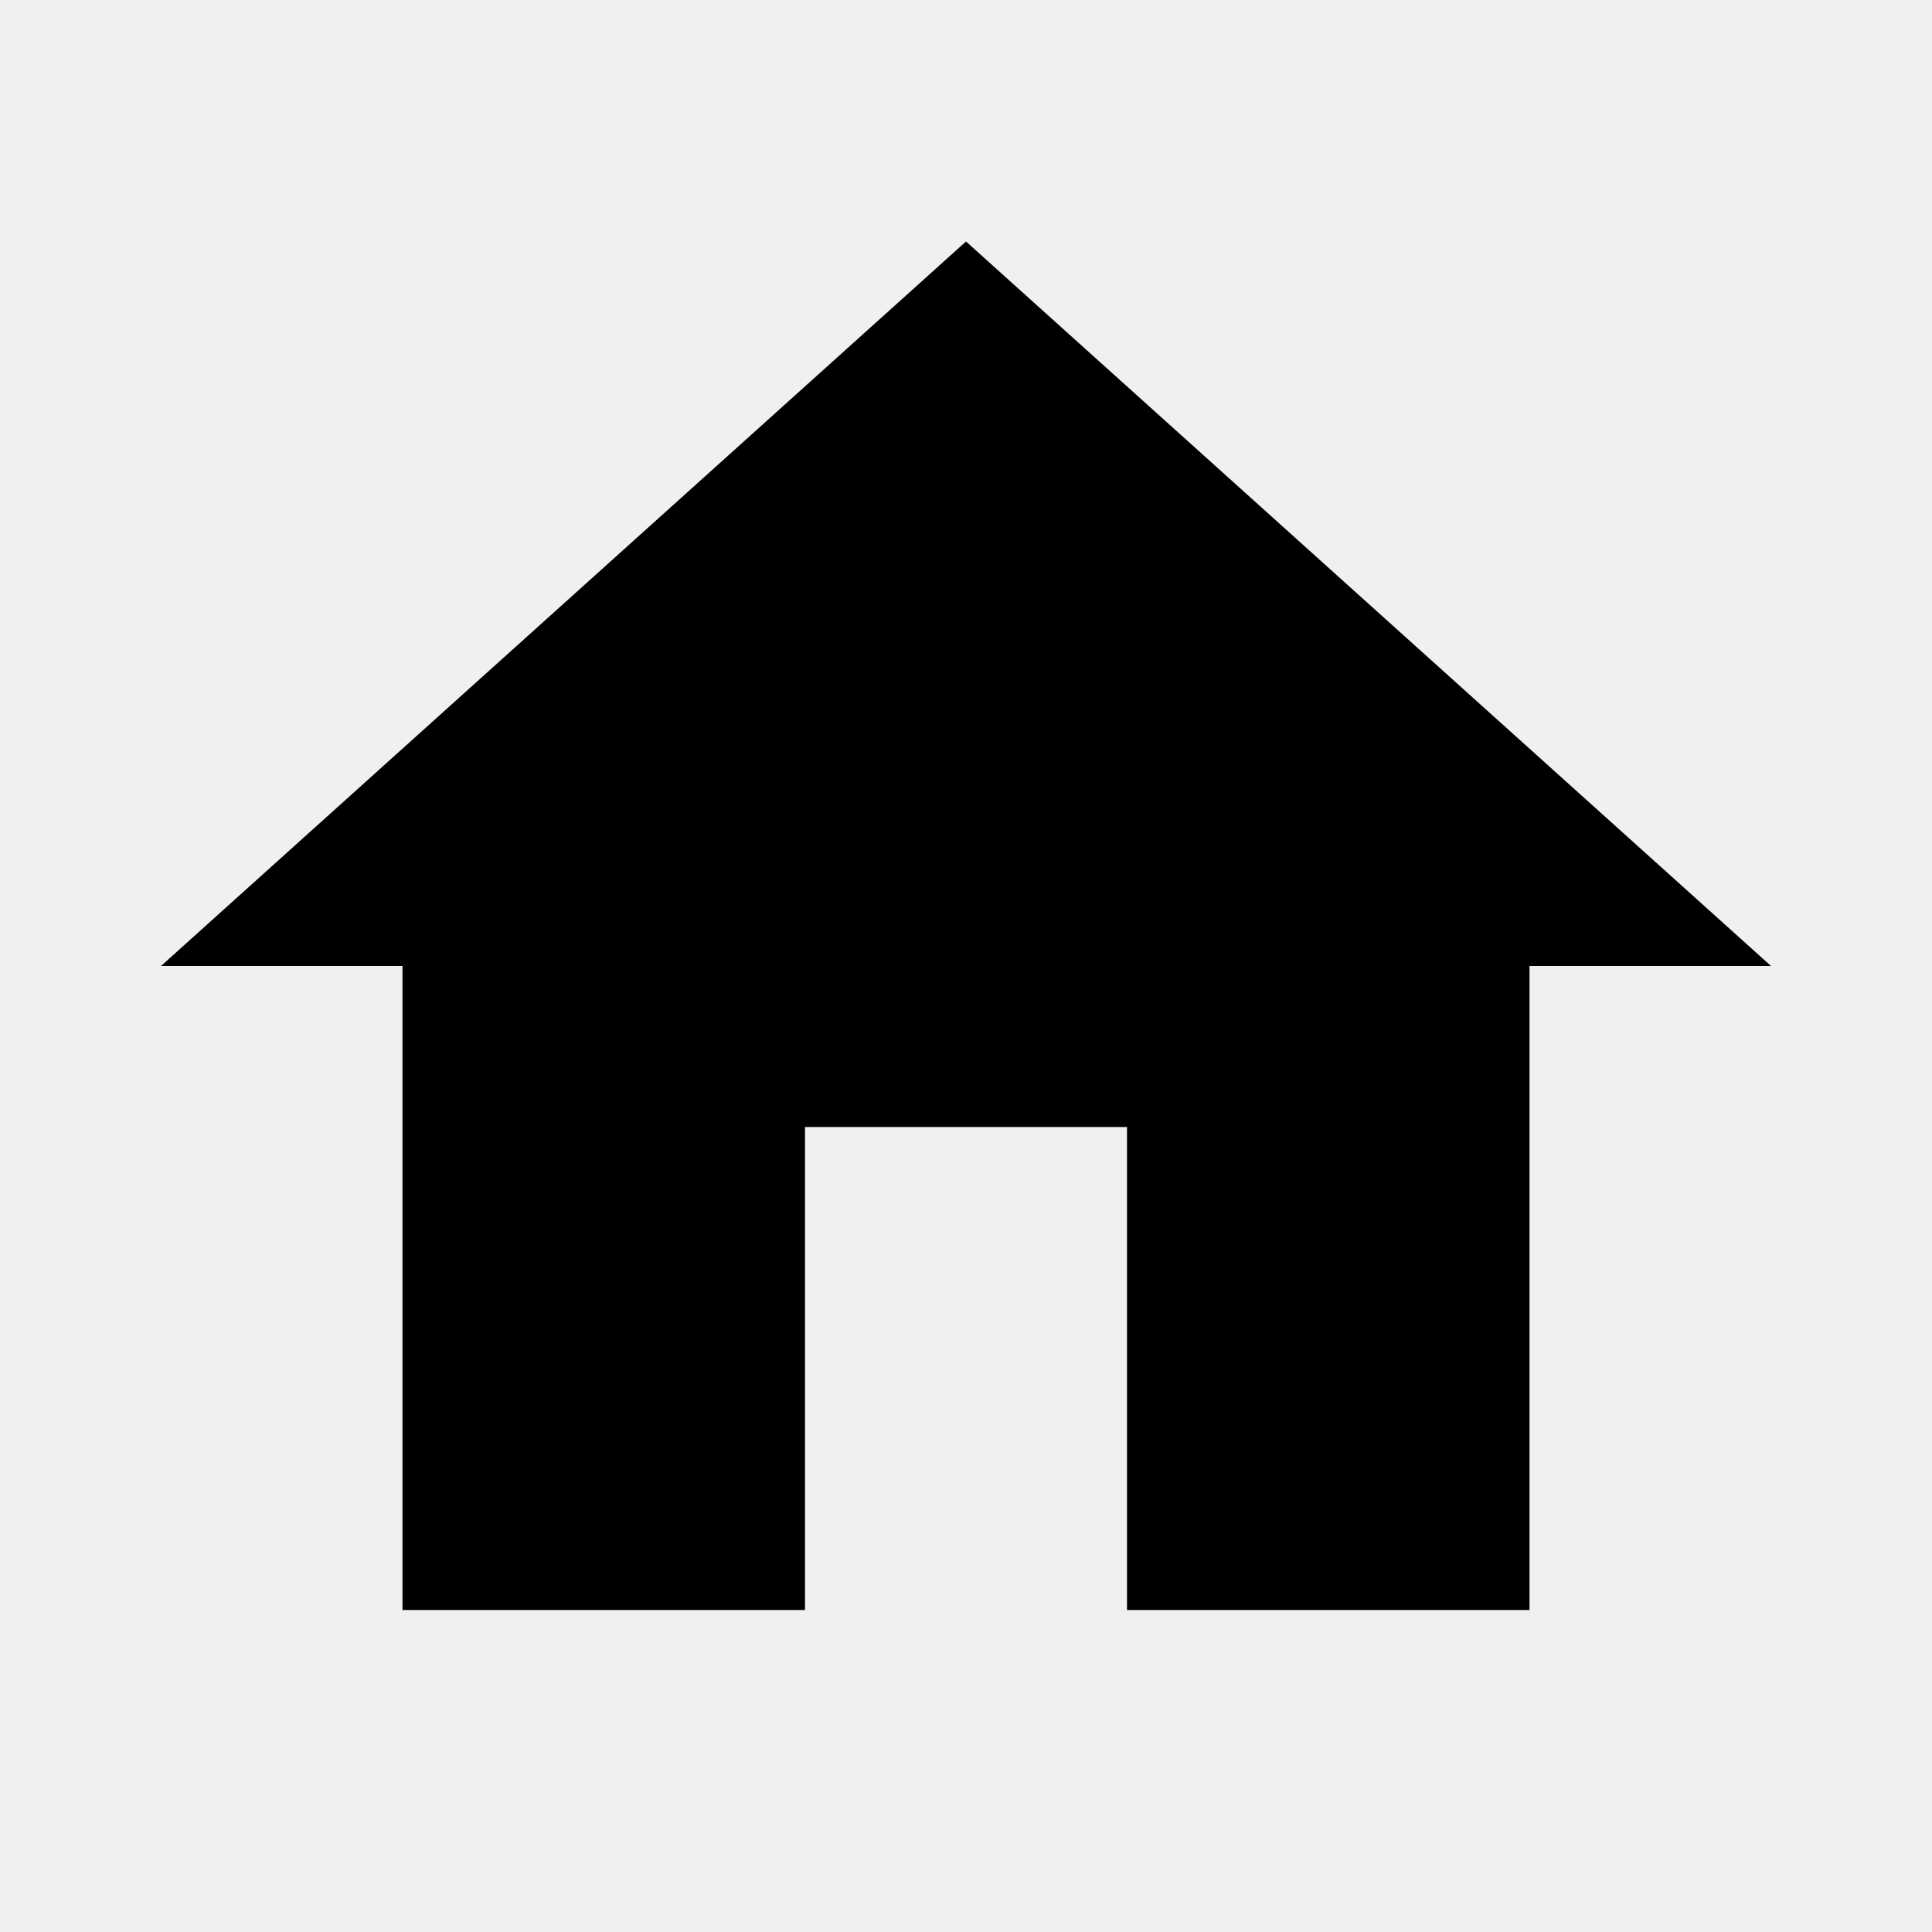
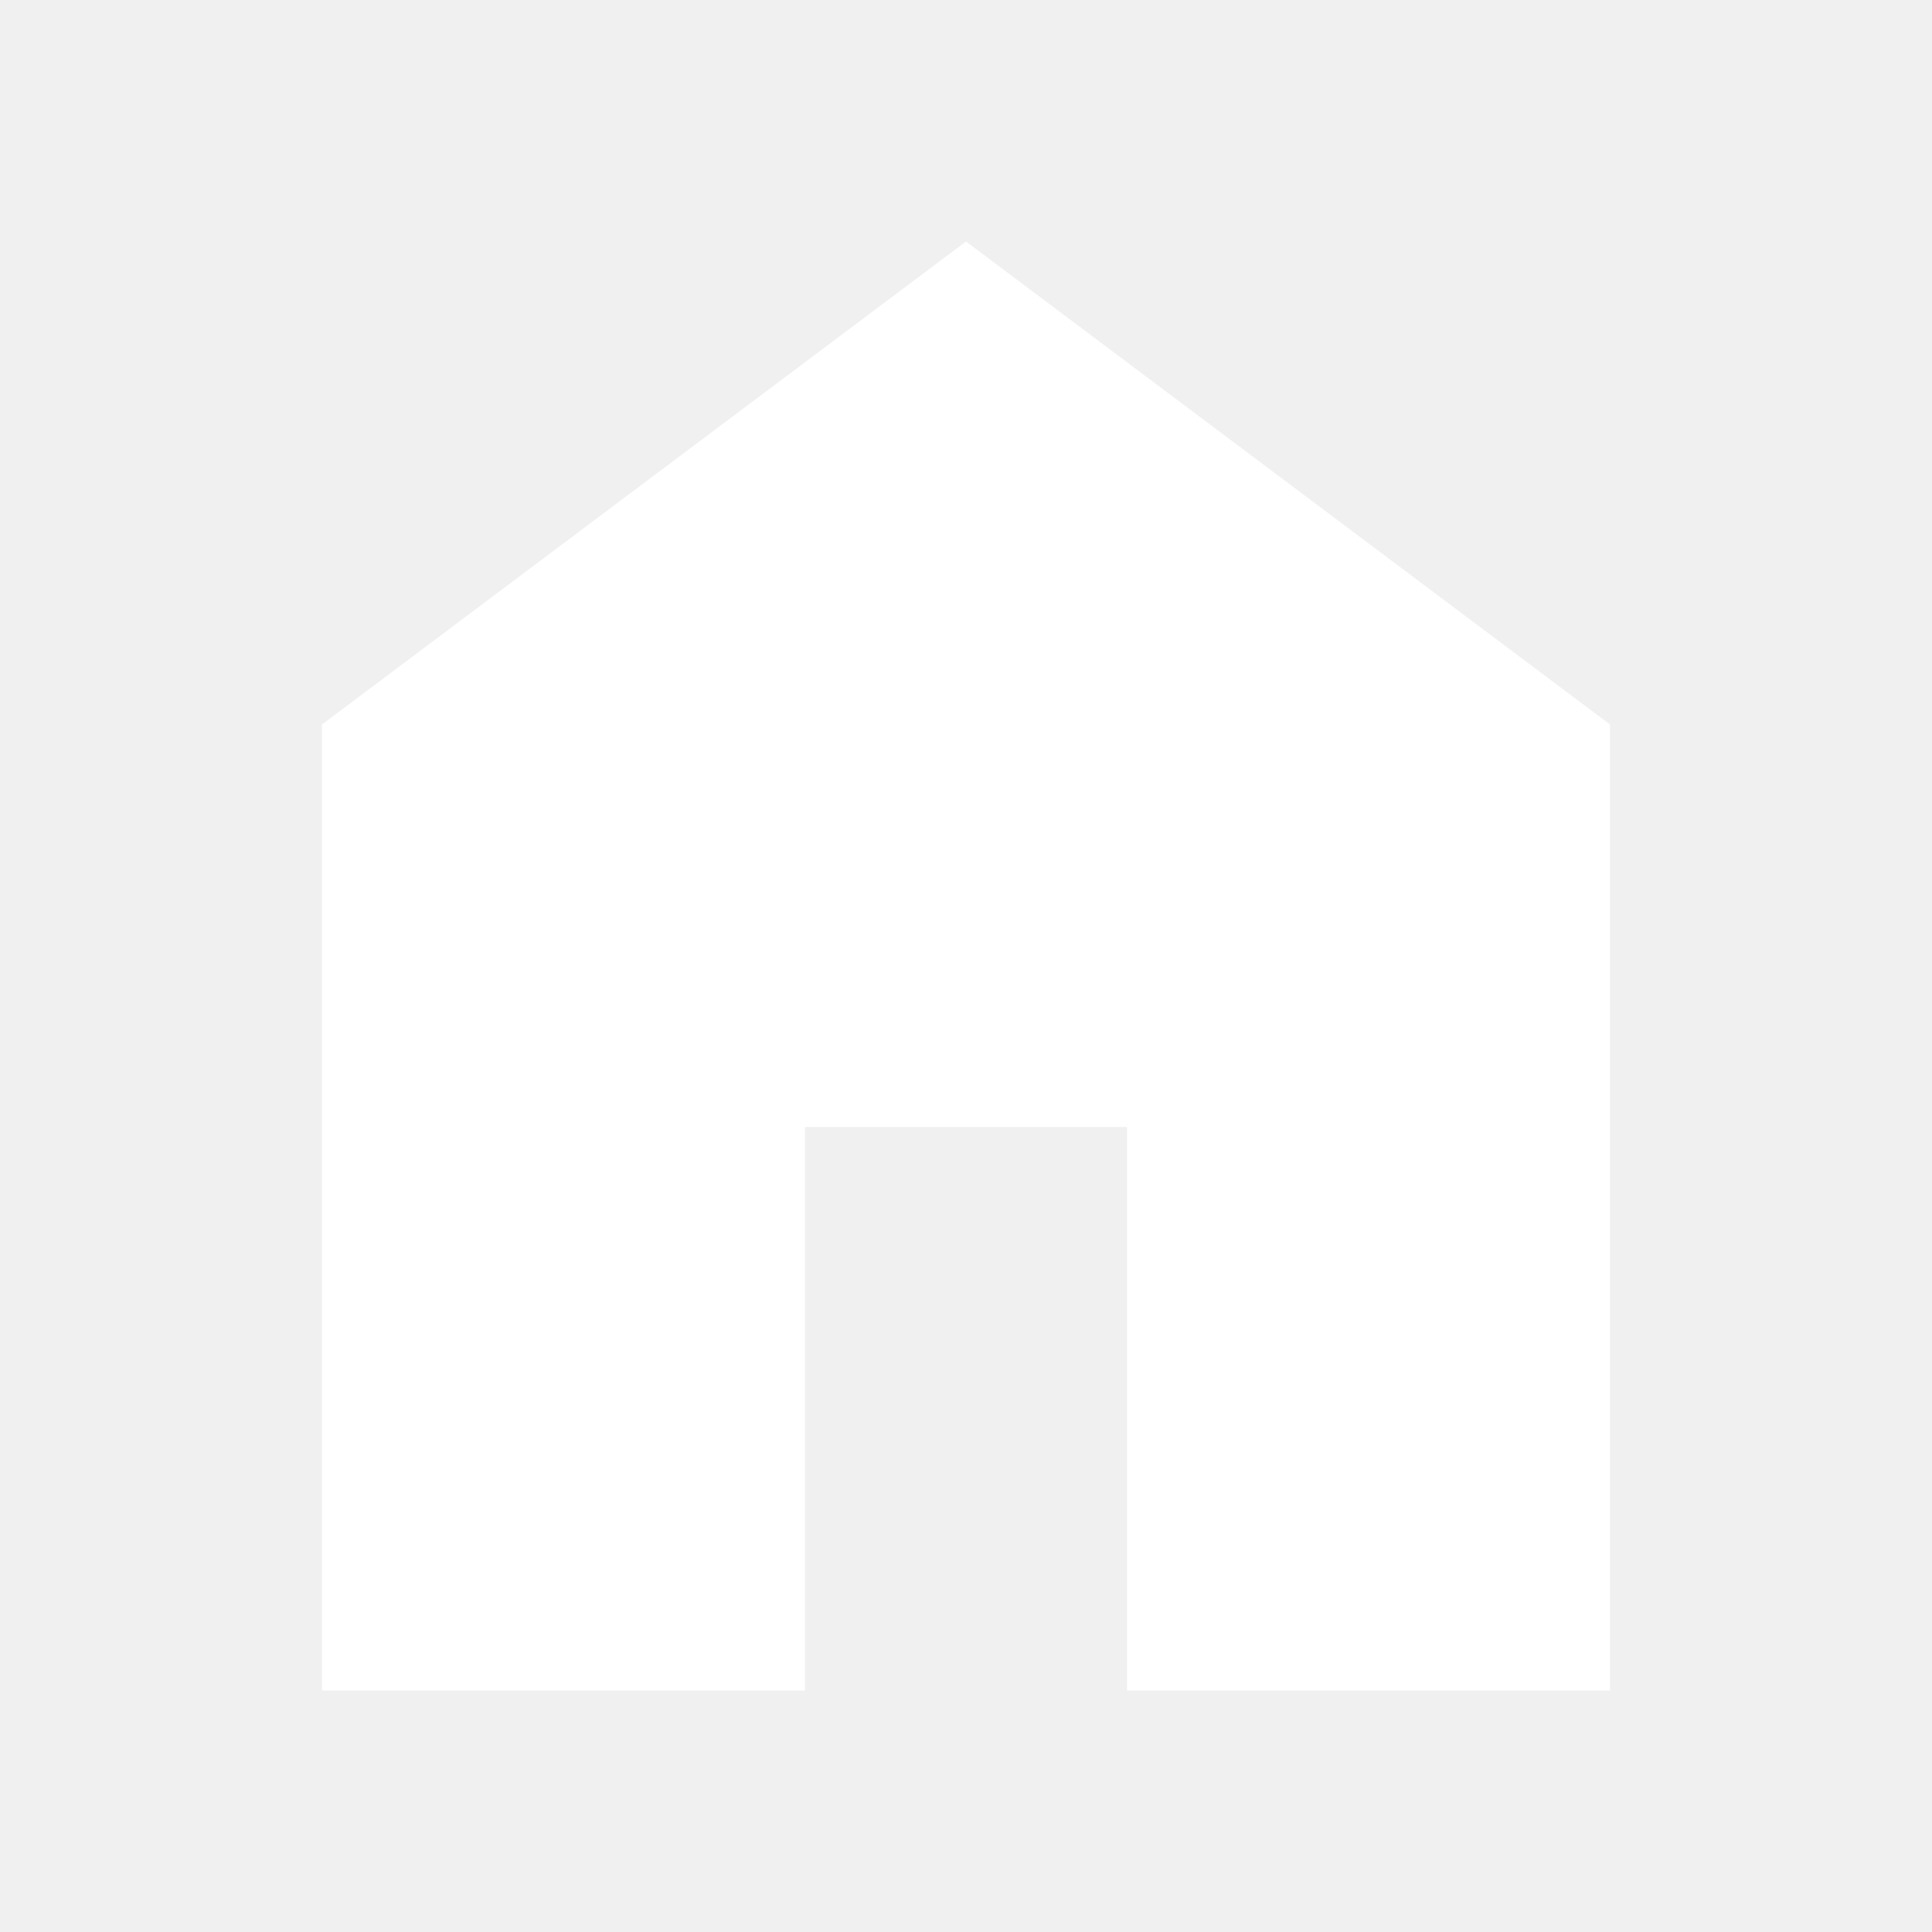
- <svg xmlns="http://www.w3.org/2000/svg" viewBox="0 0 24 24">
-   <path d="M10,20V14H14V20H19V12H22L12,3L2,12H5V20H10Z" />
+ <svg xmlns="http://www.w3.org/2000/svg" height="24px" viewBox="0 -960 960 960" width="24px" fill="#FFFFFF">
+   <path d="M160-120v-480l320-240 320 240v480H560v-280H400v280H160Z" />
</svg>
